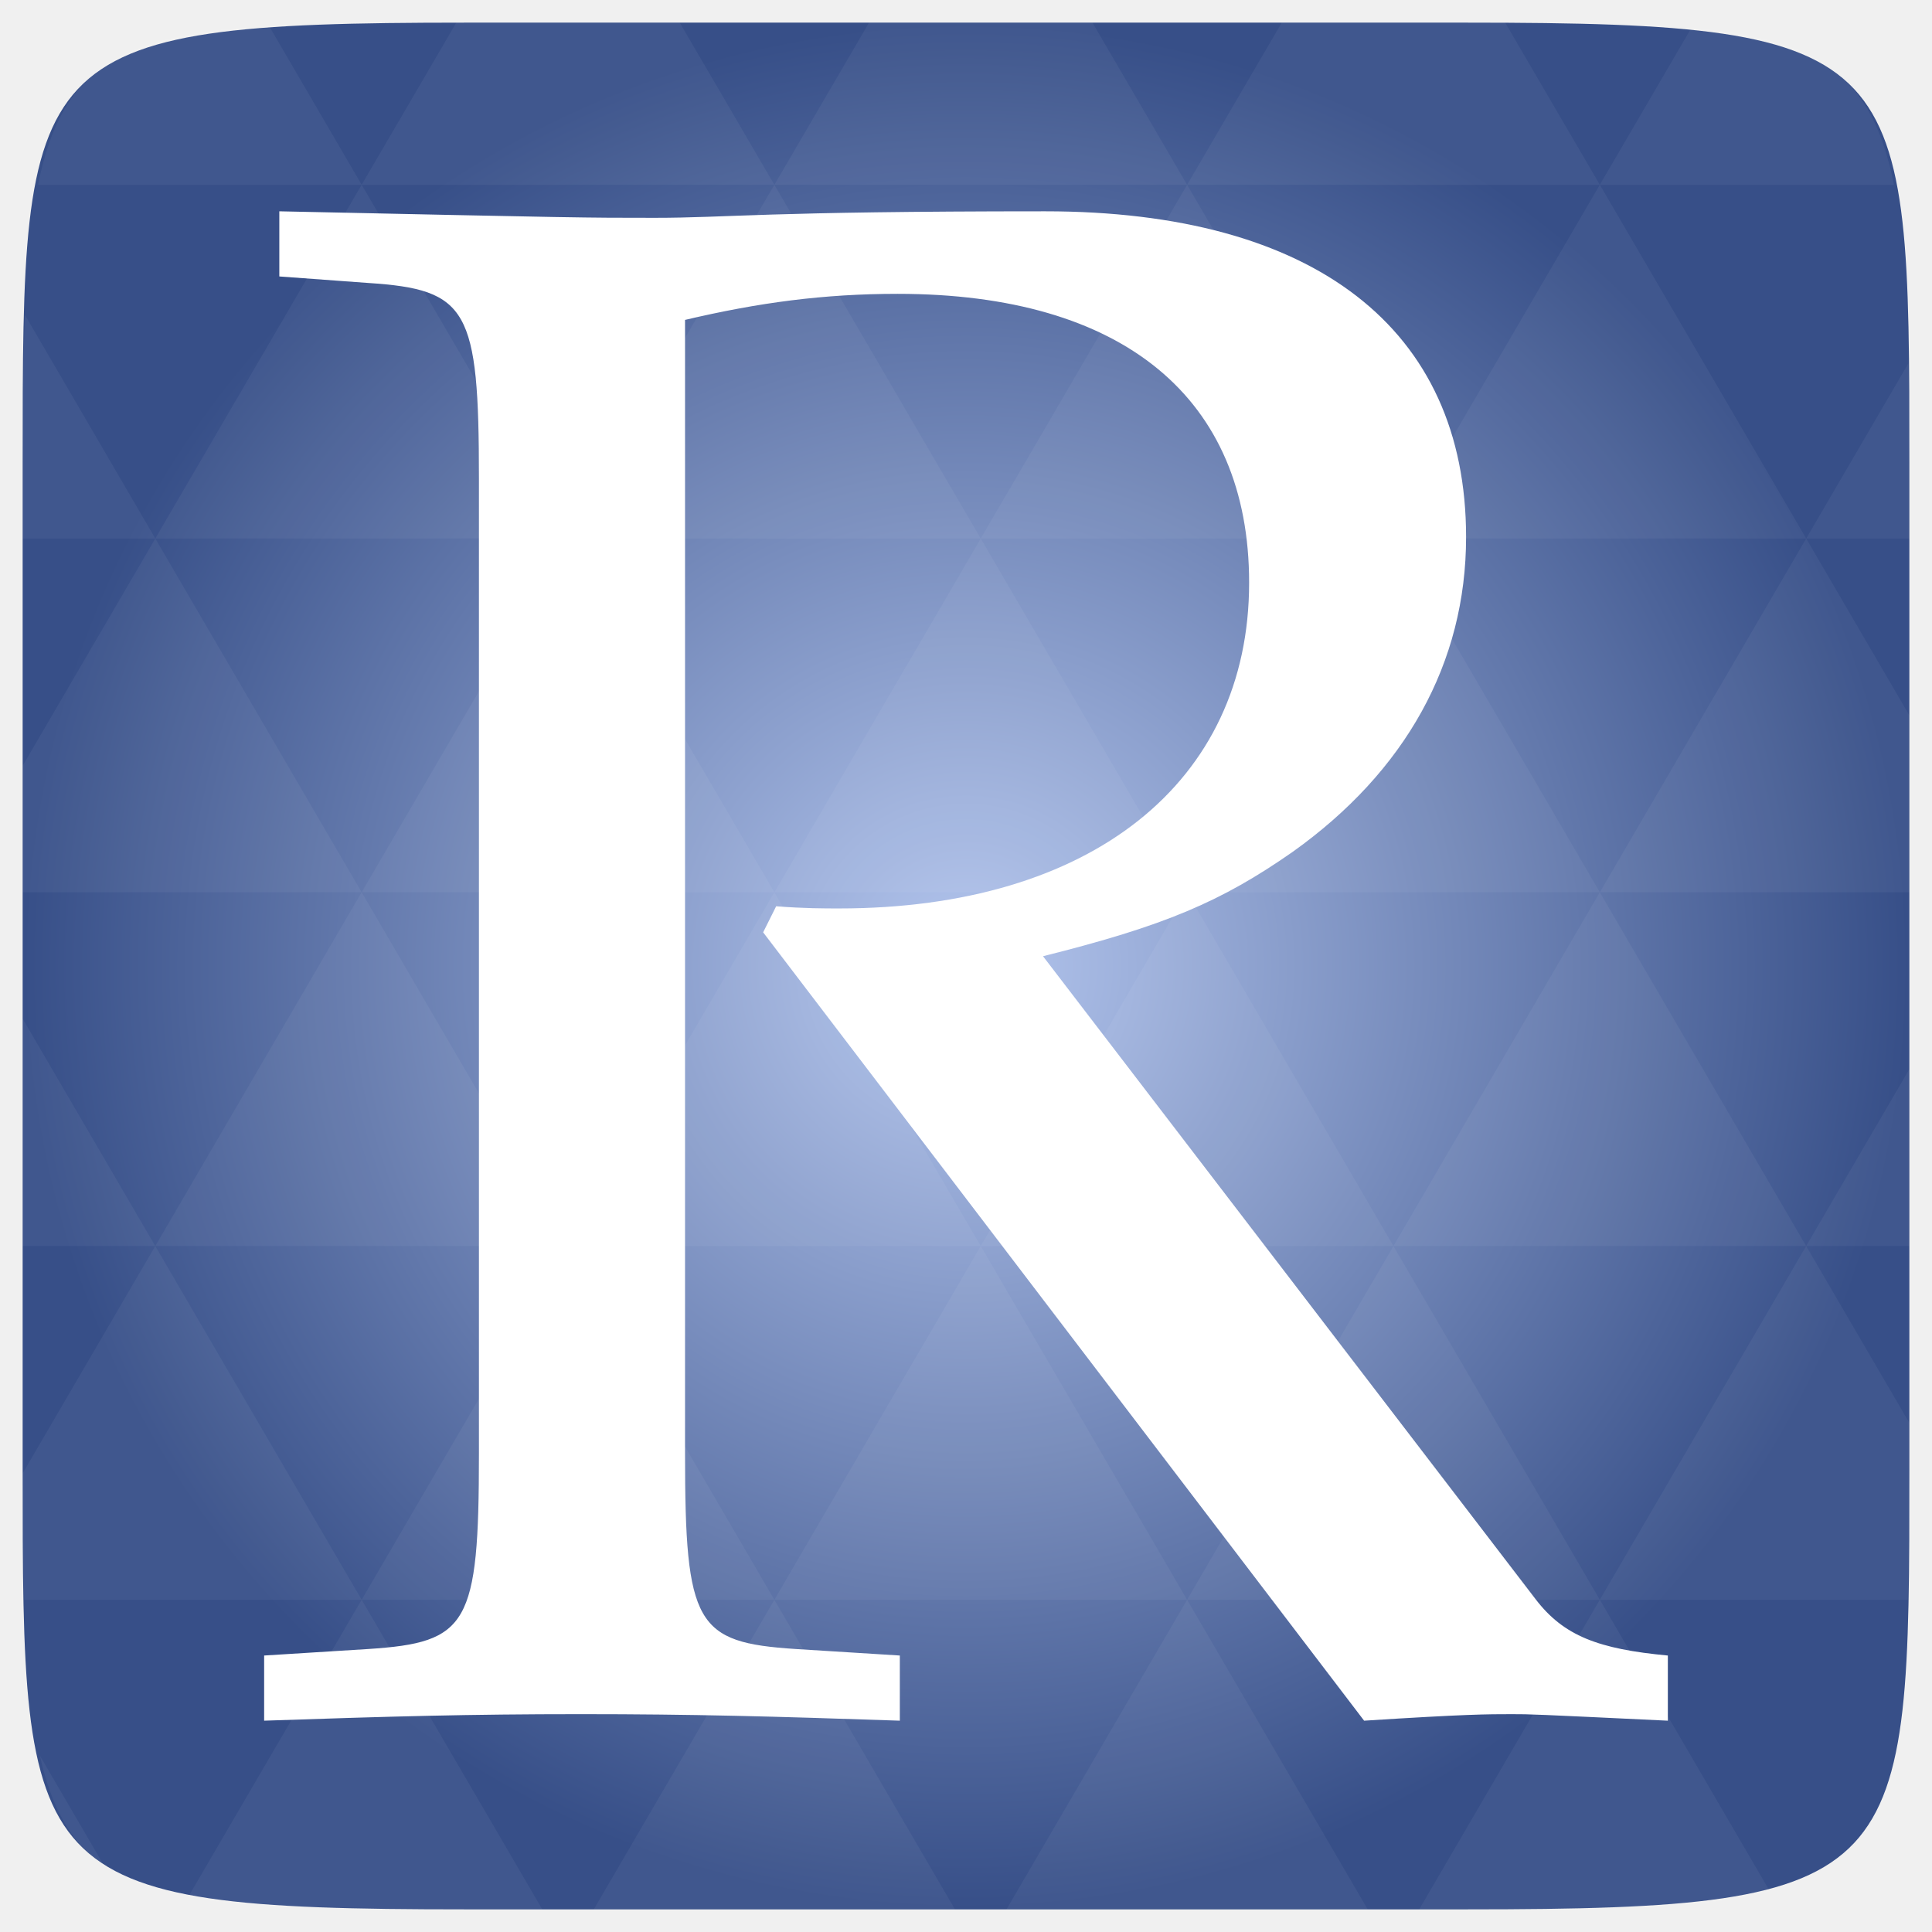
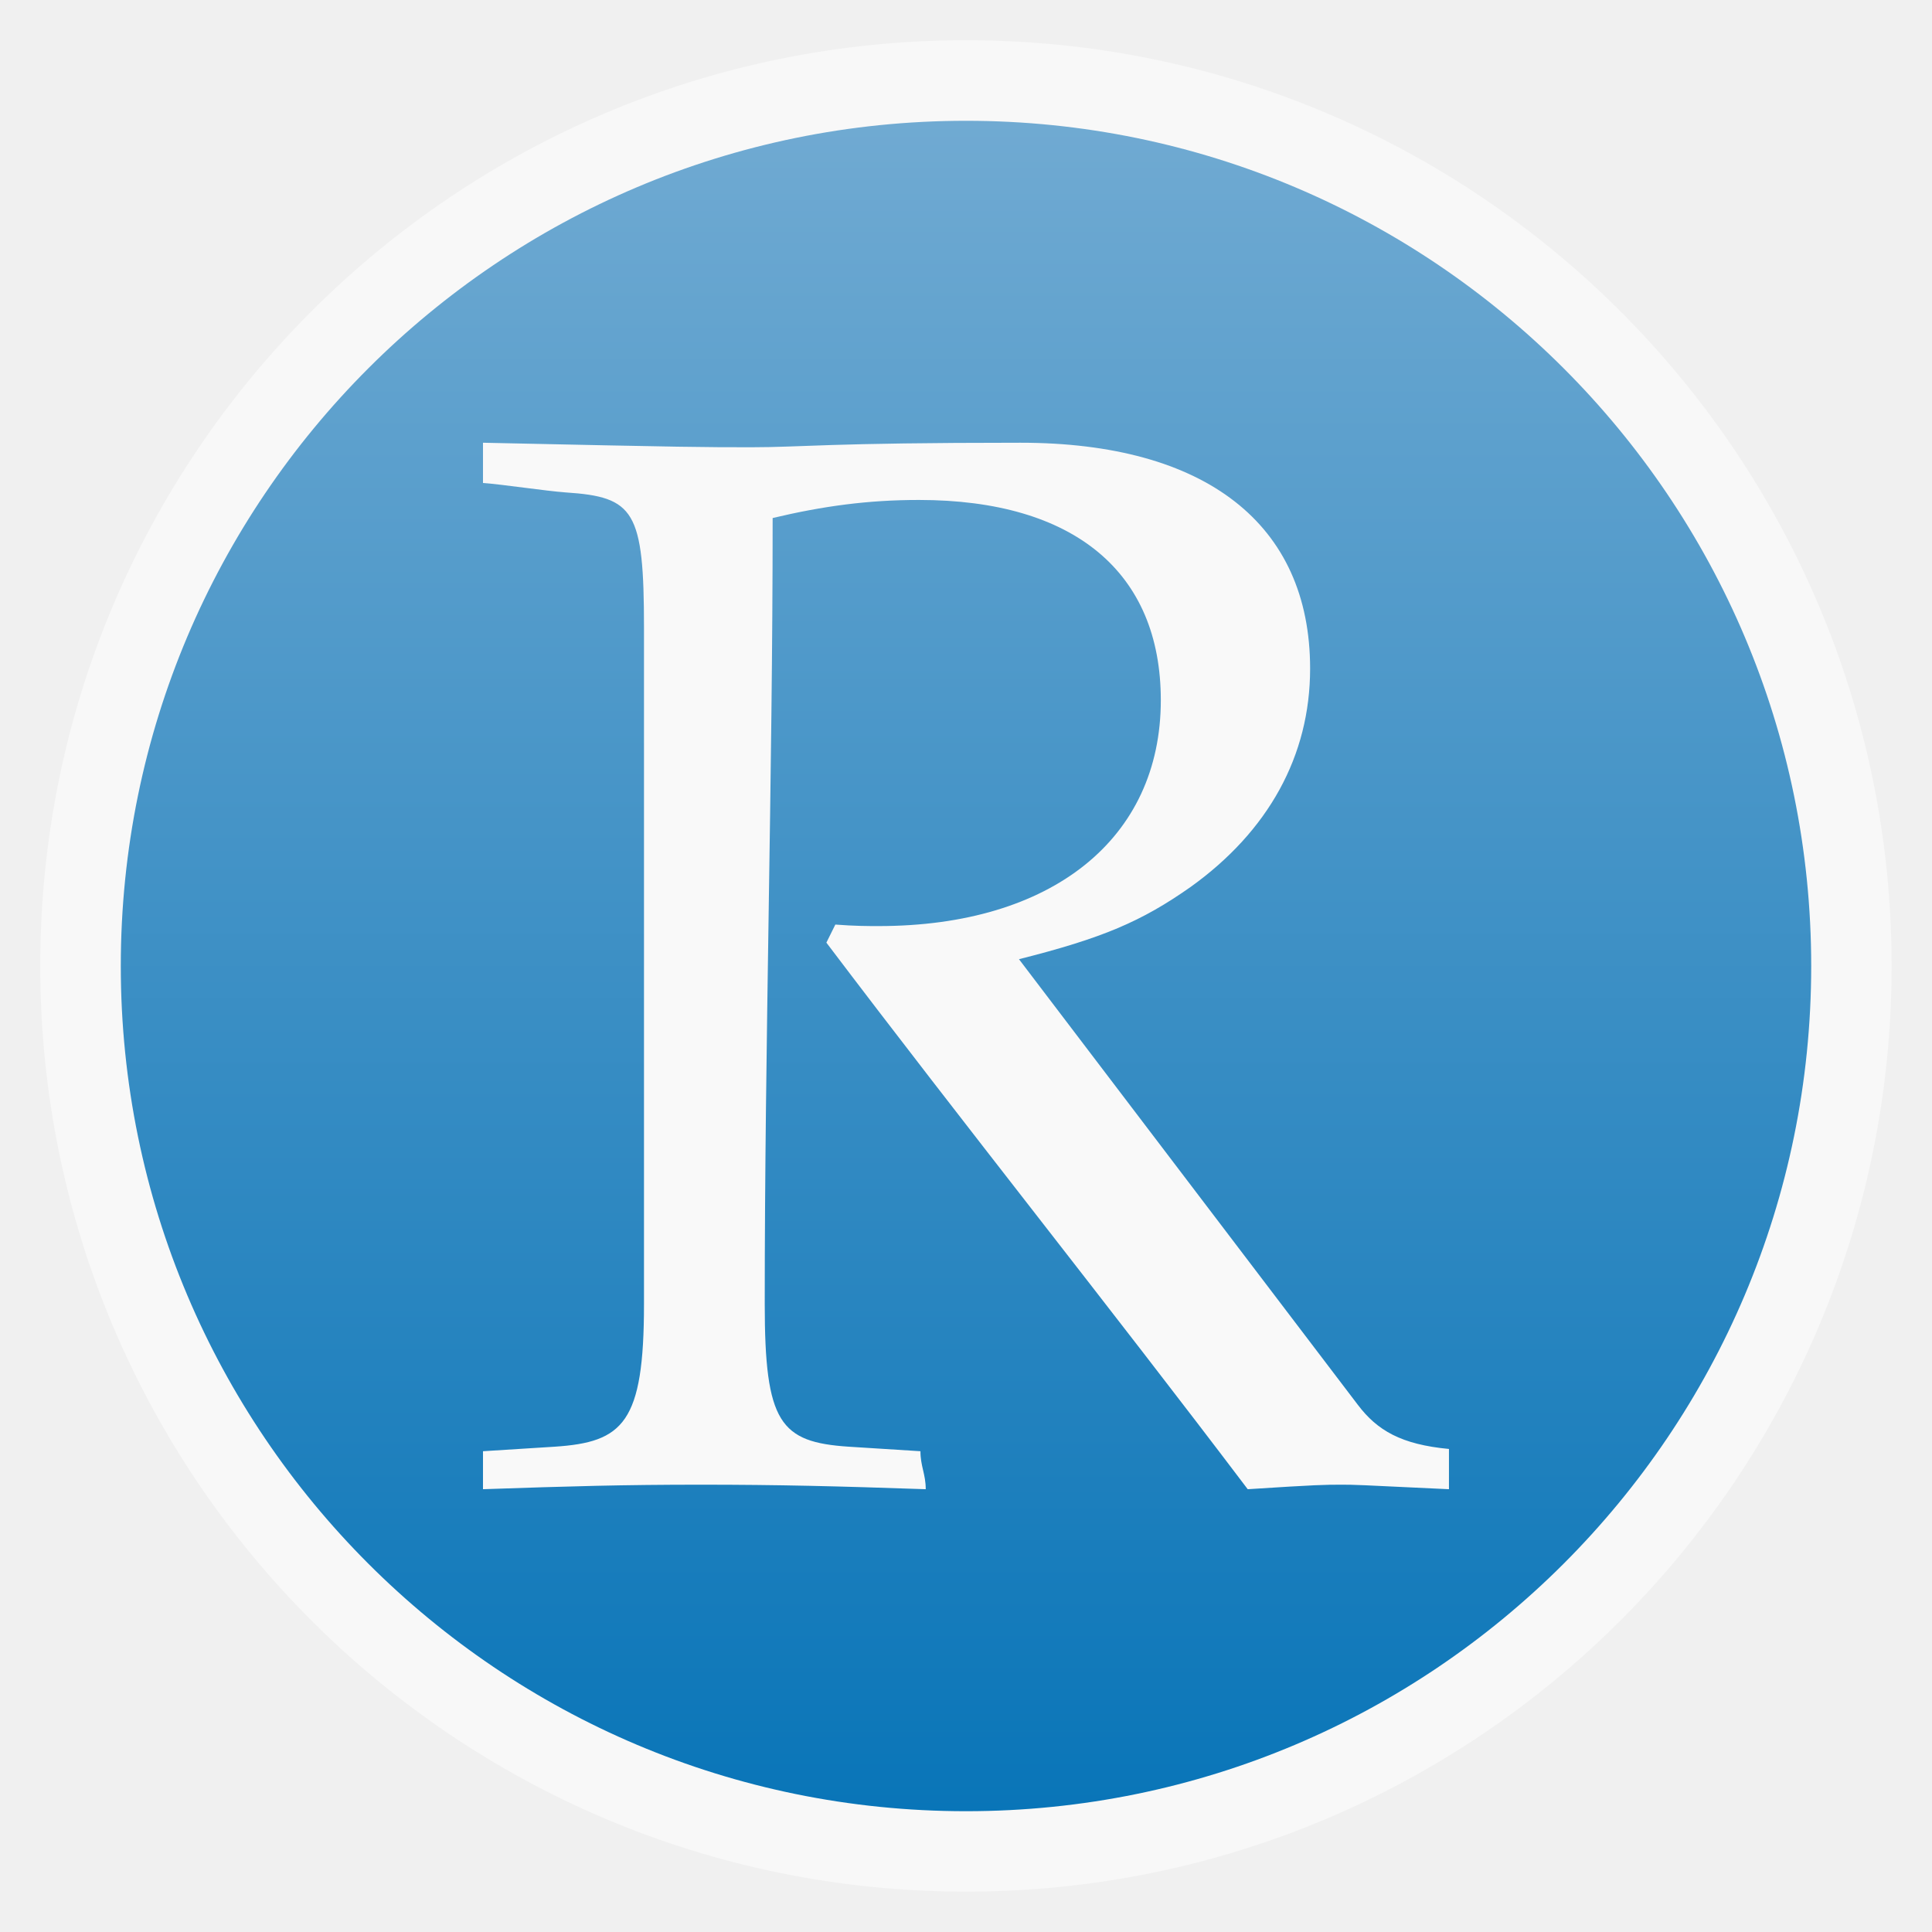
- <svg xmlns="http://www.w3.org/2000/svg" xmlns:xlink="http://www.w3.org/1999/xlink" viewBox="0 0 256 256">
-   <defs>
+ <svg xmlns="http://www.w3.org/2000/svg" xmlns:xlink="http://www.w3.org/1999/xlink" width="48" viewBox="0 0 13.547 13.547" height="48" id="svg2" version="1.1">
+   <defs id="defs4">
+     <linearGradient id="linearGradient3791">
+       <stop offset="0" style="stop-color:#0975b8;stop-opacity:1;" id="stop7" />
+       <stop offset="1" style="stop-color:#70aad2;stop-opacity:1;" id="stop9" />
+     </linearGradient>
+     <linearGradient gradientTransform="matrix(1.00003,0,0,1.00003,-13.54702,-13.54702)" xlink:href="#linearGradient3791" id="linearGradient3012" x1=".847" gradientUnits="userSpaceOnUse" x2="12.7" />
+     <radialGradient gradientUnits="userSpaceOnUse" xlink:href="#linearGradient3895-9-0-3-2-4-0" id="radialGradient4432" r="128" gradientTransform="matrix(0.97656,0,0,0.97656,-16.5349,-236.25)" cy="160" cx="148.004" />
    <linearGradient id="linearGradient3895-9-0-3-2-4-0">
-       <stop offset="0" style="stop-color:#b4c6ee" />
-       <stop offset="1" style="stop-color:#374f88" />
+       <stop id="stop3010" style="stop-color:#b4c6ee" offset="0" />
+       <stop id="stop3012" style="stop-color:#374f88" offset="1" />
    </linearGradient>
-     <radialGradient cx="148.004" cy="160" gradientTransform="matrix(.97656 0 0 .97656 -16.5349 -236.25)" r="128" id="radialGradient4432" xlink:href="#linearGradient3895-9-0-3-2-4-0" gradientUnits="userSpaceOnUse" />
+     <linearGradient xlink:href="#linearGradient3791" id="linearGradient3041" gradientUnits="userSpaceOnUse" gradientTransform="matrix(1.00003,0,0,1.00003,-13.54702,-13.54702)" x1=".847" x2="12.7" />
+     <radialGradient xlink:href="#linearGradient3895-9-0-3-2-4-0" id="radialGradient3817" gradientUnits="userSpaceOnUse" gradientTransform="matrix(0.97656,0,0,0.97656,-16.5349,-236.25)" cx="148.004" cy="160" r="128" />
  </defs>
-   <g transform="translate(0 208)">
-     <path style="fill:url(#radialGradient4432);color:#bebebe" d="m 253,-146.406 0,132.812 C 253,41.094 253,45 194.406,45 L 61.594,45 C 3,45 3,41.094 3,-13.594 l 0,-132.812 C 3,-201.094 3,-205 61.594,-205 l 132.812,0 C 253,-205 253,-201.094 253,-146.406 z" />
-     <path style="opacity:.05;fill:#fff" d="m 204.08,44.994 c 13.555,-0.064 23.349,-0.435 30.457,-2.35 l -22.552,-38.665 -23.926,41.014 6.348,0 c 3.418,0 6.641,0.014 9.674,0 z m 7.904,-41.014 -27.344,-46.874 -27.344,46.874 54.688,0 z m 0,0 40.802,0 C 252.951,-1.204 253,-7.023 253,-13.598 l 0,-5.859 -13.672,-23.437 -27.344,46.874 z m 27.344,-46.874 -27.344,-46.874 -27.344,46.874 54.688,0 z m 0,0 13.672,0 0,-23.437 -13.672,23.437 z m -54.688,0 -27.344,-46.874 -27.344,46.874 54.688,0 z m -54.688,0 -27.344,46.874 54.688,0 -27.344,-46.874 z m 0,0 -27.344,-46.874 -27.344,46.874 54.687,0 z m -54.687,0 -27.344,46.874 54.688,0 -27.344,-46.874 z m 0,0 -27.344,-46.874 -27.344,46.874 54.688,0 z m -54.688,0 L 3,-12.774 c 0.003,6.226 0.056,11.798 0.214,16.754 l 44.708,0 -27.344,-46.874 z m 0,0 L 3,-73.014 l 0,30.12 17.578,0 z M 47.922,3.979 24.912,43.407 c 8.527,1.572 20.312,1.587 36.682,1.587 l 10.254,0 L 47.922,3.979 z m 0,-93.747 L 20.578,-136.642 3,-106.522 l 0,16.754 44.922,0 z m 0,0 54.688,0 -27.344,-46.874 -27.344,46.874 z m 27.344,-46.874 -27.344,-46.874 -27.344,46.874 54.688,0 z m 0,0 54.687,0 -27.344,-46.874 -27.344,46.874 z m 27.344,-46.874 -12.543,-21.484 -28.473,0 c -0.399,0 -0.736,-1e-5 -1.129,0 l -12.543,21.484 54.688,0 z m 0,0 54.688,0 -12.543,-21.484 -29.602,0 -12.543,21.484 z m 54.688,0 54.688,0 -12.543,-21.484 c -1.673,-0.002 -3.256,0 -5.035,0 l -24.567,0 -12.543,21.484 z m 0,0 -27.344,46.874 54.688,0 -27.344,-46.874 z m 27.344,46.874 54.688,0 -27.344,-46.874 -27.344,46.874 z m 0,0 -27.344,46.874 54.688,0 -27.344,-46.874 z m 27.344,46.874 41.016,0 0,-23.437 -13.672,-23.437 -27.344,46.874 z m 27.344,-46.874 13.672,0 0,-9.765 c 0,-4.895 -0.04,-9.347 -0.122,-13.458 l -13.55,23.223 z m -82.031,46.874 -27.344,-46.874 -27.344,46.874 54.688,0 z m 54.688,-93.747 38.971,0 c -2.95,-14.715 -10.051,-19.356 -26.825,-20.812 l -12.146,20.812 z m -164.062,0 -12.299,-21.087 c -19.509,1.109 -27.416,5.311 -30.579,21.087 l 42.877,0 z M 20.578,-136.642 3.305,-166.273 C 3.075,-160.539 3,-153.965 3,-146.407 l 0,9.765 17.578,0 z M 102.609,3.979 78.684,44.994 l 47.852,0 -23.926,-41.014 z m 54.688,0 -23.926,41.014 47.852,0 L 157.297,3.979 z M 13.834,39.287 5.289,24.639 c 1.572,7.029 4.192,11.641 8.545,14.648 z" />
-   </g>
-   <g style="word-spacing:0;line-height:125%;letter-spacing:0" transform="matrix(1.05073 0 0 1.05179 -6.54886 -7.02782)">
-     <path style="fill:#fff" d="m 92.621,46.983 c 9.302,-2.189 17.51,-3.283 26.813,-3.283 28.454,0 44.323,13.133 44.323,36.389 0,25.171 -19.973,41.04 -51.71,41.04 -1.915,0 -4.378,0 -7.934,-0.274 -0.547,1.094 -1.094,2.189 -1.642,3.283 25.262,33.106 50.525,66.211 75.787,99.317 12.859,-0.821 15.595,-0.821 18.605,-0.821 2.462,0 2.462,0 19.699,0.821 0,-2.736 0,-5.472 0,-8.208 -8.755,-0.821 -13.133,-2.462 -16.69,-7.114 -20.702,-26.995 -41.405,-53.99 -62.107,-80.986 15.322,-3.83 22.435,-6.84 31.464,-13.133 14.227,-10.123 21.888,-23.803 21.888,-39.672 0,-26.266 -19.152,-41.04 -53.078,-41.04 -35.568,0 -39.946,0.821 -49.248,0.821 -9.029,0 -9.029,0 -47.333,-0.821 0,2.736 0,5.472 0,8.208 3.739,0.274 7.478,0.547 11.218,0.821 12.586,0.821 13.954,3.283 13.954,24.624 0,40.949 0,81.898 0,122.846 0,21.614 -1.368,23.803 -13.954,24.624 -4.378,0.274 -8.755,0.547 -13.133,0.821 0,2.736 0,5.472 0,8.208 16.142,-0.547 25.718,-0.821 39.946,-0.821 14.227,0 24.077,0.274 40.219,0.821 0,-2.736 0,-5.472 0,-8.208 -4.378,-0.274 -8.755,-0.547 -13.133,-0.821 -12.586,-0.821 -13.954,-3.01 -13.954,-24.624 0,-47.606 0,-95.213 0,-142.819" />
+   <rect id="rect14" style="opacity:0.5;fill:#ffffff;fill-rule:evenodd" height="12.982" rx="6.491" y="0.282" x="0.282" width="12.982" />
+   <rect id="rect16" transform="matrix(0,-1,-1,0,0,0)" style="fill:url(#linearGradient3041);fill-rule:evenodd" height="11.853" rx="5.926" y="-12.7" x="-12.7" width="11.853" />
+   <g style="line-height:125%;letter-spacing:0;word-spacing:0;fill:#f9f9f9;fill-opacity:1" transform="matrix(0.03826327,0,0,0.03858901,1.873633,1.819313)" id="g3021">
+     <path style="fill:#f9f9f9;fill-opacity:1" d="m 92.621,46.983 c 9.302,-2.189 17.51,-3.283 26.813,-3.283 28.454,0 44.323,13.133 44.323,36.389 0,25.171 -19.973,41.04 -51.71,41.04 -1.915,0 -4.378,0 -7.934,-0.274 -0.547,1.094 -1.094,2.189 -1.642,3.283 25.262,33.106 51.95,66.211 77.212,99.317 12.859,-0.821 14.17,-0.821 17.18,-0.821 2.462,0 2.462,0 19.699,0.821 0,-2.736 0,-4.578 0,-7.314 -8.755,-0.821 -13.133,-3.357 -16.69,-8.008 -20.702,-26.995 -41.405,-53.99 -62.107,-80.986 15.322,-3.83 22.435,-6.84 31.464,-13.133 14.227,-10.123 21.888,-23.803 21.888,-39.672 0,-26.266 -19.152,-41.04 -53.078,-41.04 -35.568,0 -39.946,0.821 -49.248,0.821 -9.029,0 -10.944,0 -49.248,-0.821 0,2.736 0,4.578 0,7.314 3.739,0.274 11.411,1.442 15.151,1.715 12.586,0.821 14.353,3.283 14.353,24.624 0,40.949 0,81.898 0,122.846 0,21.614 -3.785,25.108 -16.37,25.929 -4.378,0.274 -8.755,0.547 -13.133,0.821 0,2.736 0,4.167 0,6.903 16.142,-0.547 25.718,-0.821 39.946,-0.821 14.227,0 25.046,0.274 41.188,0.821 0,-2.736 -0.969,-4.167 -0.969,-6.903 -4.378,-0.274 -8.755,-0.547 -13.133,-0.821 -12.586,-0.821 -15.401,-4.314 -15.401,-25.929 0,-47.606 1.448,-95.213 1.448,-142.819" id="path3023" />
  </g>
</svg>
